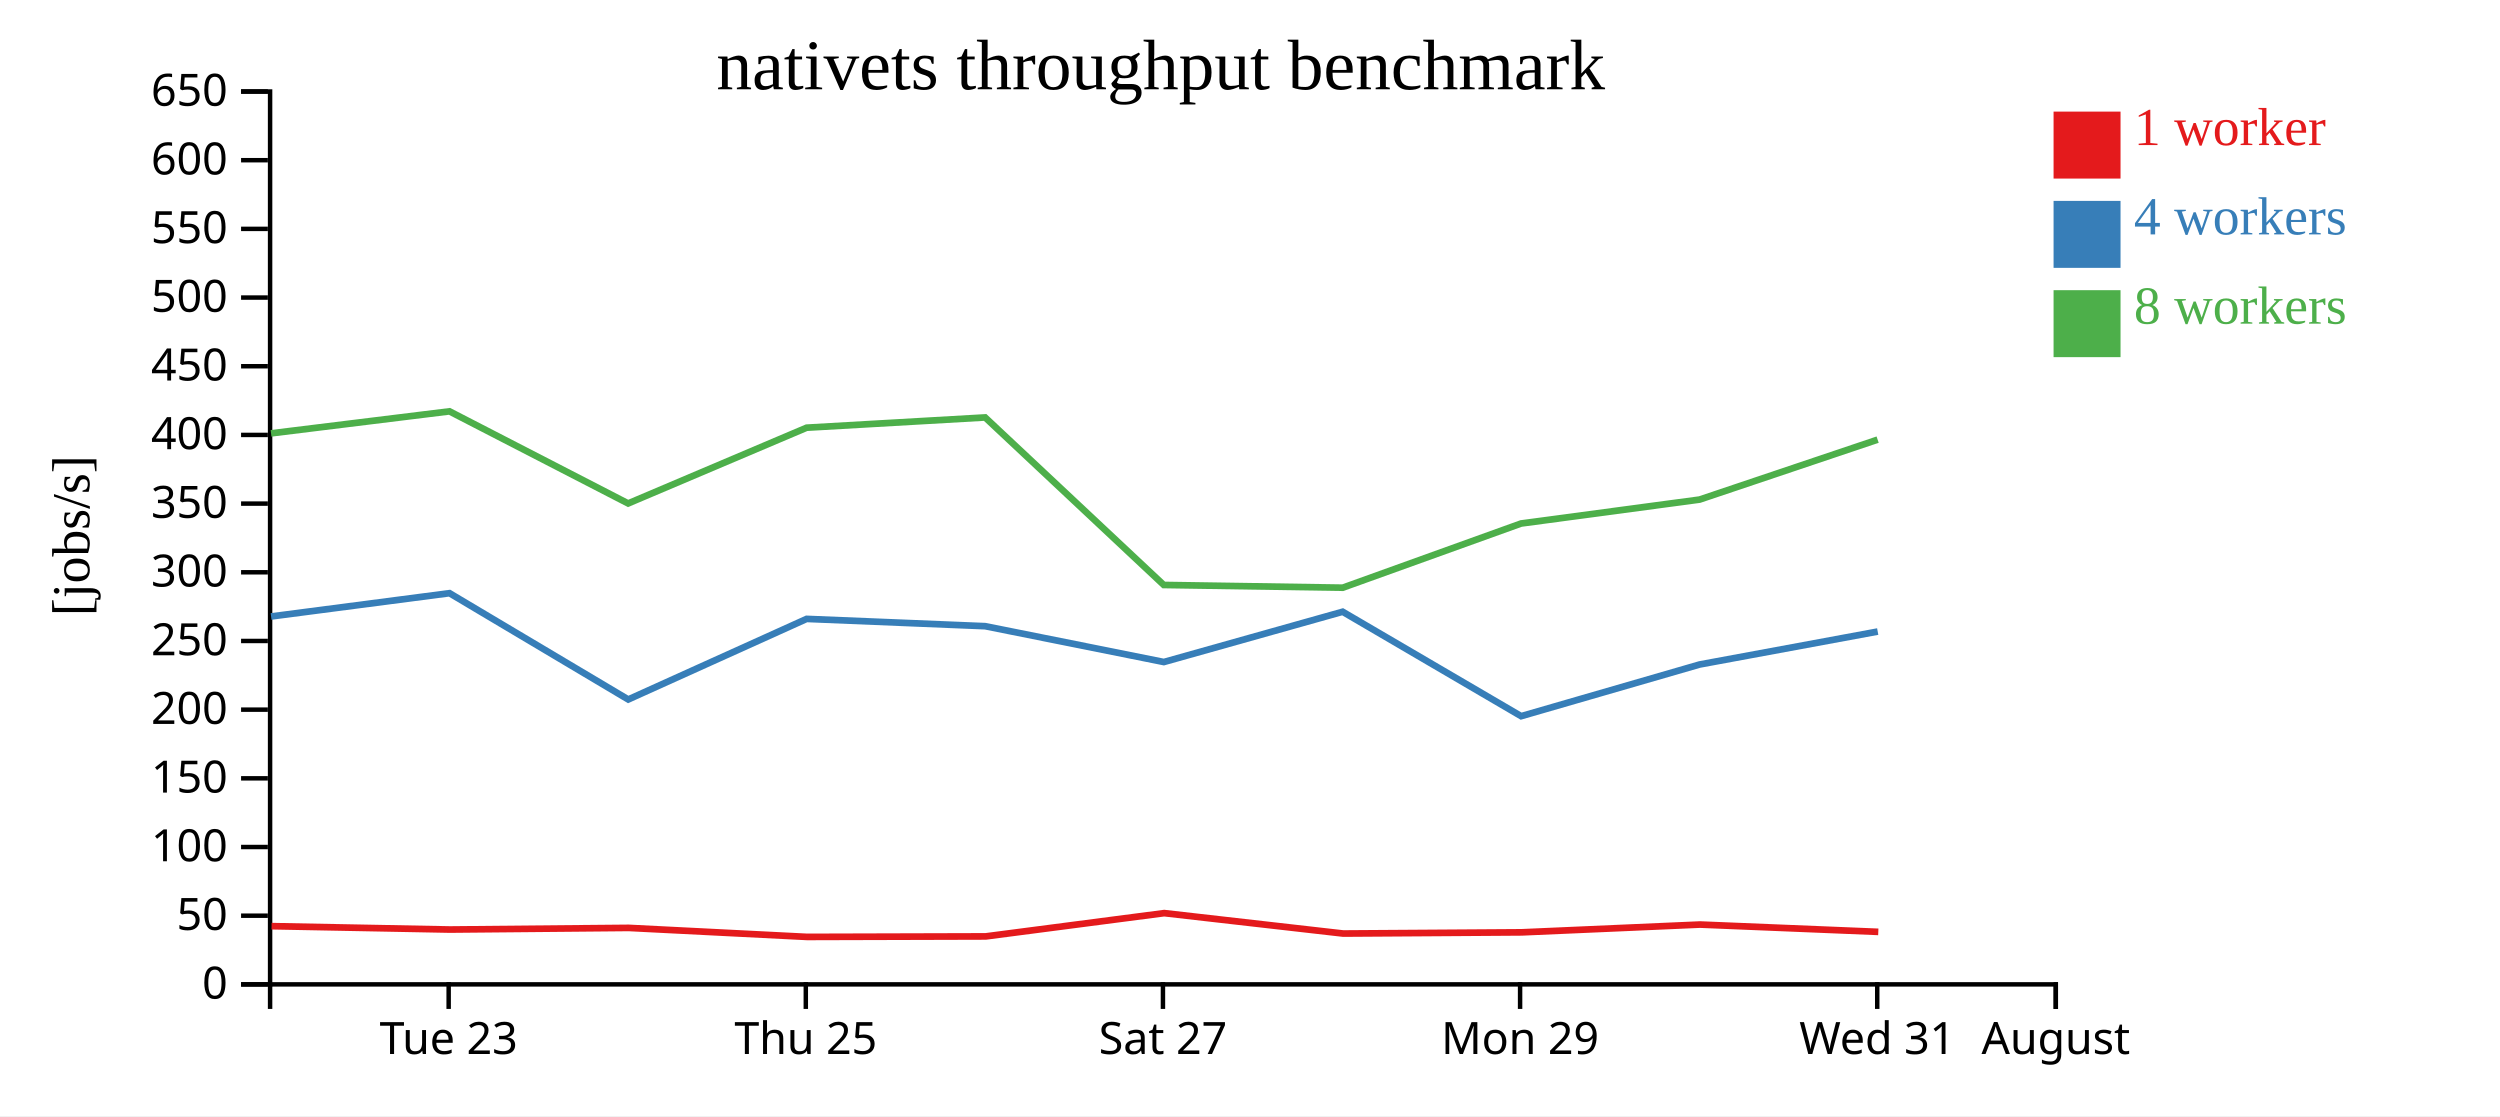
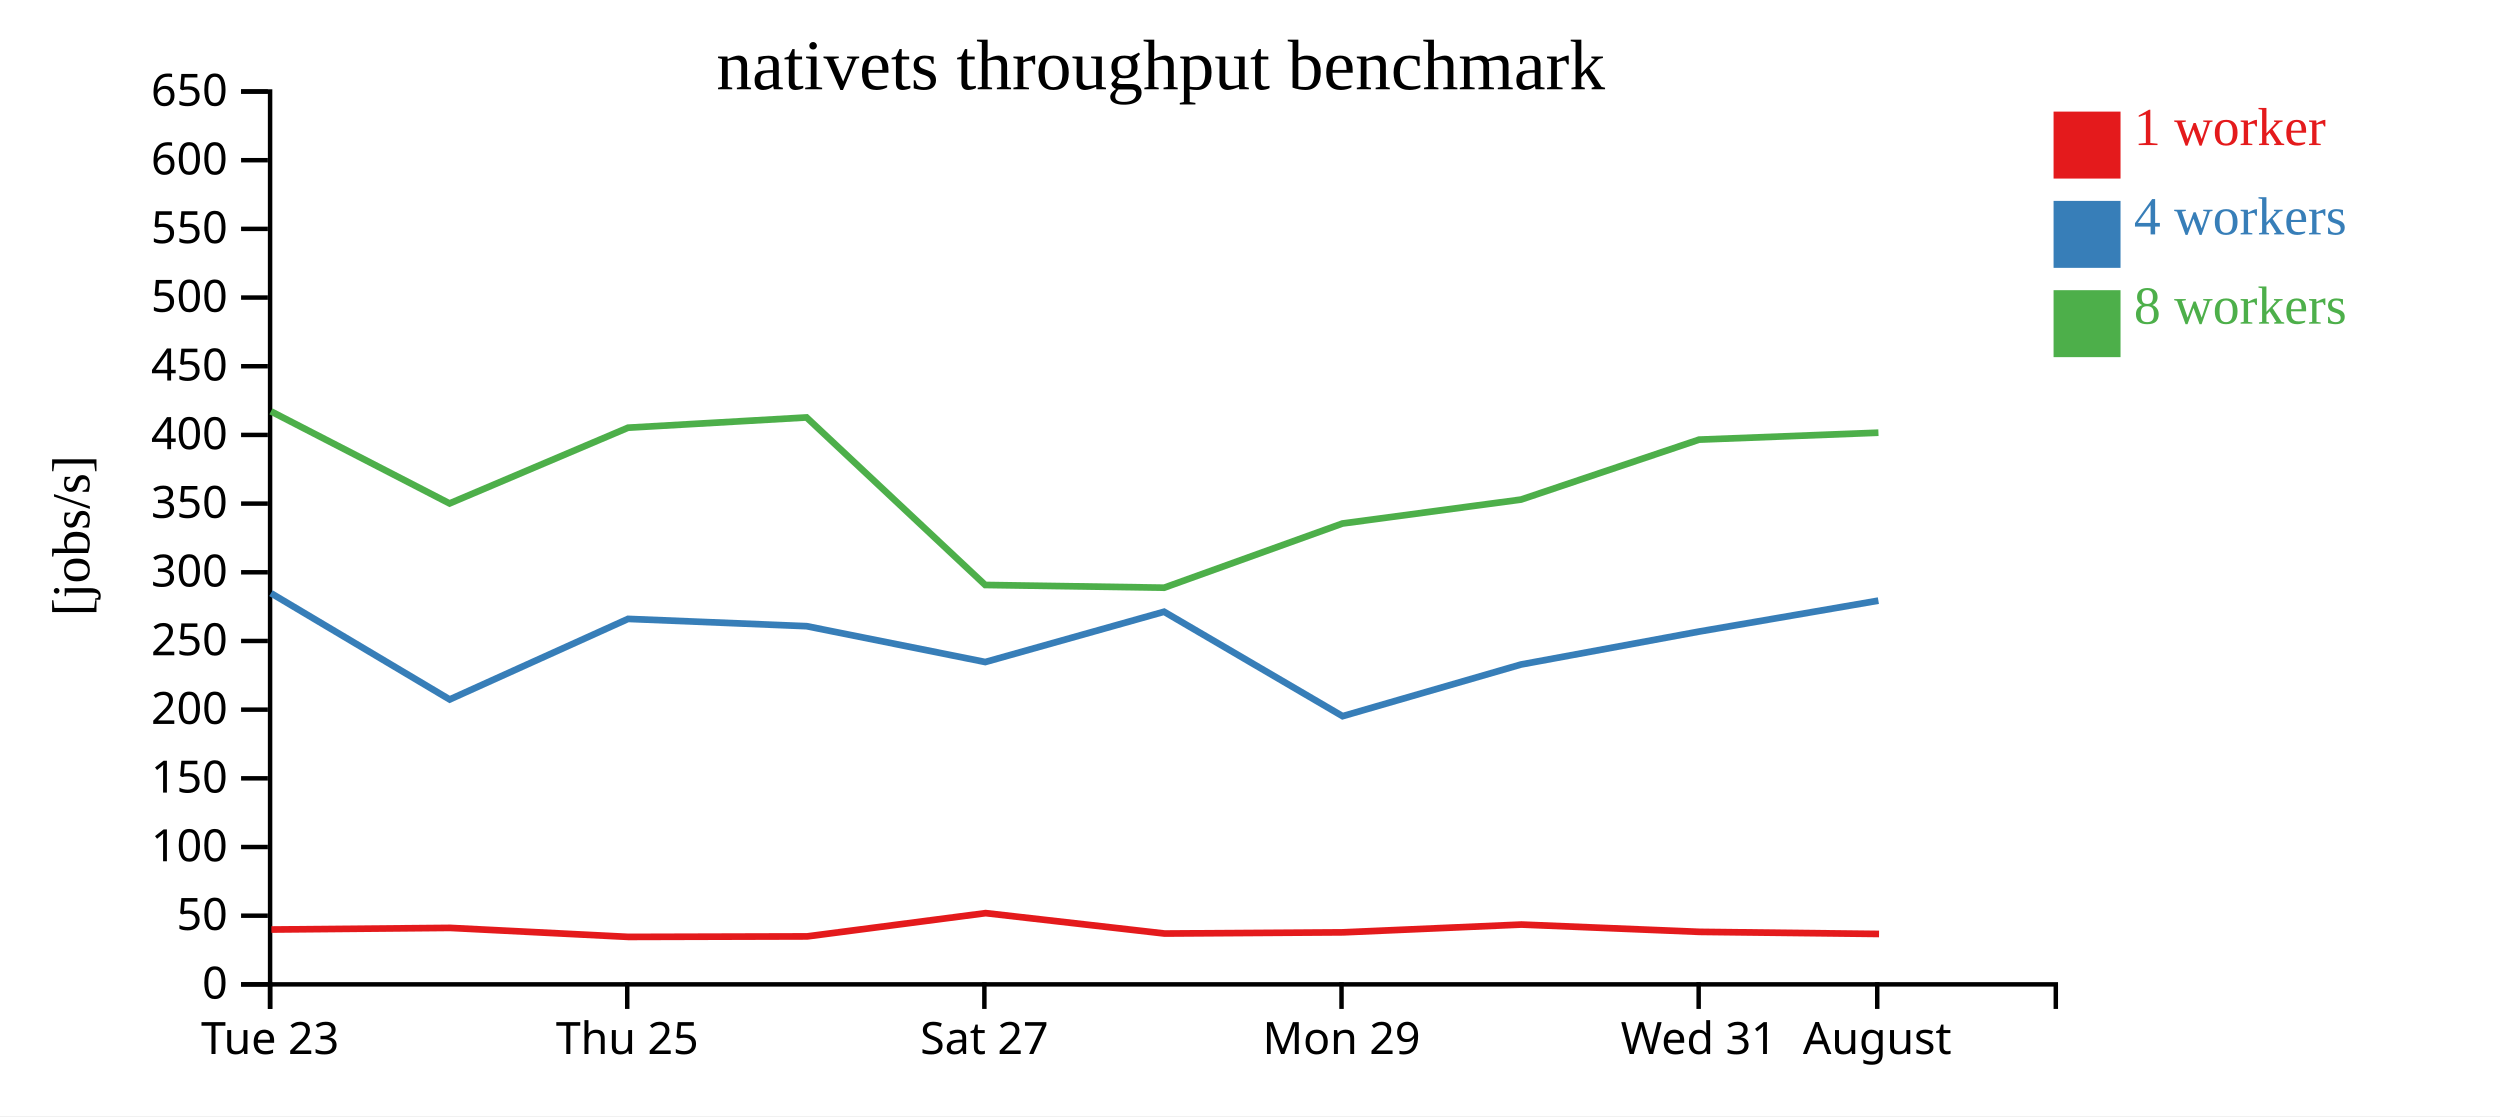
<svg xmlns="http://www.w3.org/2000/svg" width="560" height="250">
  <rect width="100%" height="100%" fill="white" />
  <g transform="translate(60,20)">
    <g transform="translate(0,200)" fill="none" font-size="10" font-family="sans-serif" text-anchor="middle">
      <path class="domain" stroke="currentColor" d="M0.5,6V0.5H400.5V6" />
-       <g class="tick" opacity="1" transform="translate(40.5,0)">
+       <g class="tick" opacity="1" transform="translate(0.5,0)">
        <line stroke="currentColor" y2="6" />
        <text fill="currentColor" y="9" dy="0.71em">Tue 23</text>
      </g>
-       <g class="tick" opacity="1" transform="translate(120.5,0)">
+       <g class="tick" opacity="1" transform="translate(80.5,0)">
        <line stroke="currentColor" y2="6" />
        <text fill="currentColor" y="9" dy="0.71em">Thu 25</text>
      </g>
-       <g class="tick" opacity="1" transform="translate(200.5,0)">
+       <g class="tick" opacity="1" transform="translate(160.5,0)">
        <line stroke="currentColor" y2="6" />
        <text fill="currentColor" y="9" dy="0.71em">Sat 27</text>
      </g>
-       <g class="tick" opacity="1" transform="translate(280.5,0)">
+       <g class="tick" opacity="1" transform="translate(240.5,0)">
        <line stroke="currentColor" y2="6" />
        <text fill="currentColor" y="9" dy="0.71em">Mon 29</text>
      </g>
-       <g class="tick" opacity="1" transform="translate(360.5,0)">
+       <g class="tick" opacity="1" transform="translate(320.5,0)">
        <line stroke="currentColor" y2="6" />
        <text fill="currentColor" y="9" dy="0.71em">Wed 31</text>
      </g>
-       <g class="tick" opacity="1" transform="translate(400.5,0)">
+       <g class="tick" opacity="1" transform="translate(360.5,0)">
        <line stroke="currentColor" y2="6" />
        <text fill="currentColor" y="9" dy="0.71em">August</text>
      </g>
    </g>
    <g fill="none" font-size="10" font-family="sans-serif" text-anchor="end">
      <path class="domain" stroke="currentColor" d="M-6,200.5H0.5V0.5H-6" />
      <g class="tick" opacity="1" transform="translate(0,200.5)">
        <line stroke="currentColor" x2="-6" />
        <text fill="currentColor" x="-9" dy="0.32em">0</text>
      </g>
      <g class="tick" opacity="1" transform="translate(0,185.1154)">
        <line stroke="currentColor" x2="-6" />
        <text fill="currentColor" x="-9" dy="0.32em">50</text>
      </g>
      <g class="tick" opacity="1" transform="translate(0,169.7308)">
        <line stroke="currentColor" x2="-6" />
        <text fill="currentColor" x="-9" dy="0.32em">100</text>
      </g>
      <g class="tick" opacity="1" transform="translate(0,154.3462)">
        <line stroke="currentColor" x2="-6" />
        <text fill="currentColor" x="-9" dy="0.32em">150</text>
      </g>
      <g class="tick" opacity="1" transform="translate(0,138.9615)">
        <line stroke="currentColor" x2="-6" />
        <text fill="currentColor" x="-9" dy="0.32em">200</text>
      </g>
      <g class="tick" opacity="1" transform="translate(0,123.5769)">
        <line stroke="currentColor" x2="-6" />
        <text fill="currentColor" x="-9" dy="0.32em">250</text>
      </g>
      <g class="tick" opacity="1" transform="translate(0,108.1923)">
        <line stroke="currentColor" x2="-6" />
        <text fill="currentColor" x="-9" dy="0.32em">300</text>
      </g>
      <g class="tick" opacity="1" transform="translate(0,92.80769)">
        <line stroke="currentColor" x2="-6" />
        <text fill="currentColor" x="-9" dy="0.32em">350</text>
      </g>
      <g class="tick" opacity="1" transform="translate(0,77.42308)">
        <line stroke="currentColor" x2="-6" />
        <text fill="currentColor" x="-9" dy="0.32em">400</text>
      </g>
      <g class="tick" opacity="1" transform="translate(0,62.03846)">
        <line stroke="currentColor" x2="-6" />
        <text fill="currentColor" x="-9" dy="0.32em">450</text>
      </g>
      <g class="tick" opacity="1" transform="translate(0,46.65385)">
        <line stroke="currentColor" x2="-6" />
        <text fill="currentColor" x="-9" dy="0.32em">500</text>
      </g>
      <g class="tick" opacity="1" transform="translate(0,31.26923)">
        <line stroke="currentColor" x2="-6" />
        <text fill="currentColor" x="-9" dy="0.32em">550</text>
      </g>
      <g class="tick" opacity="1" transform="translate(0,15.88462)">
        <line stroke="currentColor" x2="-6" />
        <text fill="currentColor" x="-9" dy="0.32em">600</text>
      </g>
      <g class="tick" opacity="1" transform="translate(0,0.5)">
        <line stroke="currentColor" x2="-6" />
        <text fill="currentColor" x="-9" dy="0.32em">650</text>
      </g>
    </g>
    <text text-anchor="middle" style="font-size: 12px" transform="rotate(-90)" y="-40" x="-100">[jobs/s]</text>
    <text text-anchor="middle" style="font-size: 16px" y="0" x="200">nativets throughput benchmark</text>
-     <path class="line" fill="none" stroke="#e41a1c" stroke-width="1.5" d="M0.831,187.46L40.795,188.217L80.827,187.848L120.8,189.868L160.796,189.755L200.782,184.541L240.884,189.115L280.861,188.845L320.806,187.102L360.738,188.739" />
-     <path class="line" fill="none" stroke="#377eb8" stroke-width="1.5" d="M0.724,118.091L40.69,112.872L80.724,136.682L120.687,118.632L160.679,120.266L200.698,128.294L240.753,117.031L280.74,140.422L320.708,128.849L360.606,121.467" />
-     <path class="line" fill="none" stroke="#4daf4a" stroke-width="1.5" d="M0.713,77.071L40.685,72.141L80.701,92.771L120.685,75.805L160.67,73.508L200.683,111.033L240.769,111.646L280.719,97.265L320.712,91.905L360.589,78.479" />
+     <path class="line" fill="none" stroke="#e41a1c" stroke-width="1.5" d="M0.795,188.217L40.827,187.848L80.8,189.868L120.796,189.755L160.782,184.541L200.884,189.115L240.861,188.845L280.806,187.102L320.738,188.739L360.907,189.206" />
+     <path class="line" fill="none" stroke="#377eb8" stroke-width="1.5" d="M0.69,112.872L40.724,136.682L80.687,118.632L120.679,120.266L160.698,128.294L200.753,117.031L240.74,140.422L280.708,128.849L320.606,121.467L360.756,114.542" />
+     <path class="line" fill="none" stroke="#4daf4a" stroke-width="1.5" d="M0.685,72.141L40.701,92.771L80.685,75.805L120.67,73.508L160.683,111.033L200.769,111.646L240.719,97.265L280.712,91.905L320.589,78.479L360.768,76.923" />
    <rect class="dot" x="400" y="5" width="15" height="15" style="fill: #e41a1c;" />
    <rect class="dot" x="400" y="25" width="15" height="15" style="fill: #377eb8;" />
    <rect class="dot" x="400" y="45" width="15" height="15" style="fill: #4daf4a;" />
    <text class="label" x="418" y="12.5" style="fill: #e41a1c; alignment-baseline: middle;" text-anchor="left">1 worker</text>
    <text class="label" x="418" y="32.5" style="fill: #377eb8; alignment-baseline: middle;" text-anchor="left">4 workers</text>
    <text class="label" x="418" y="52.5" style="fill: #4daf4a; alignment-baseline: middle;" text-anchor="left">8 workers</text>
  </g>
</svg>
